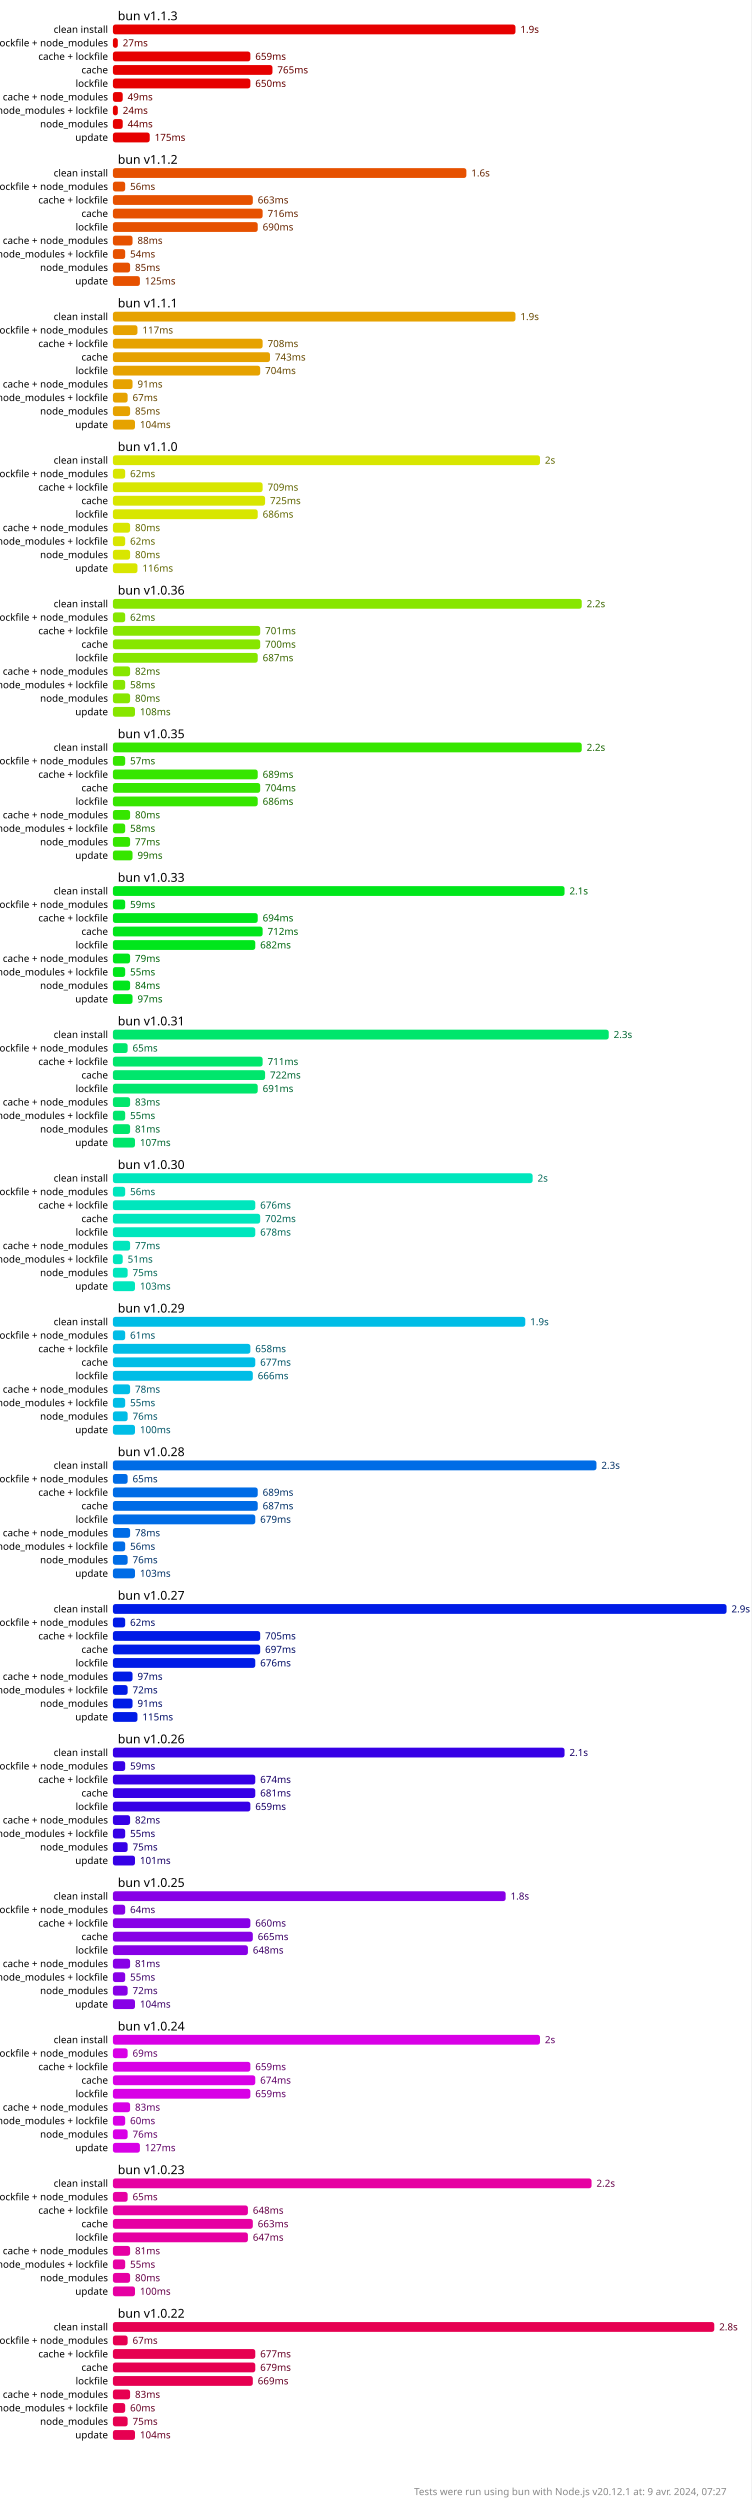
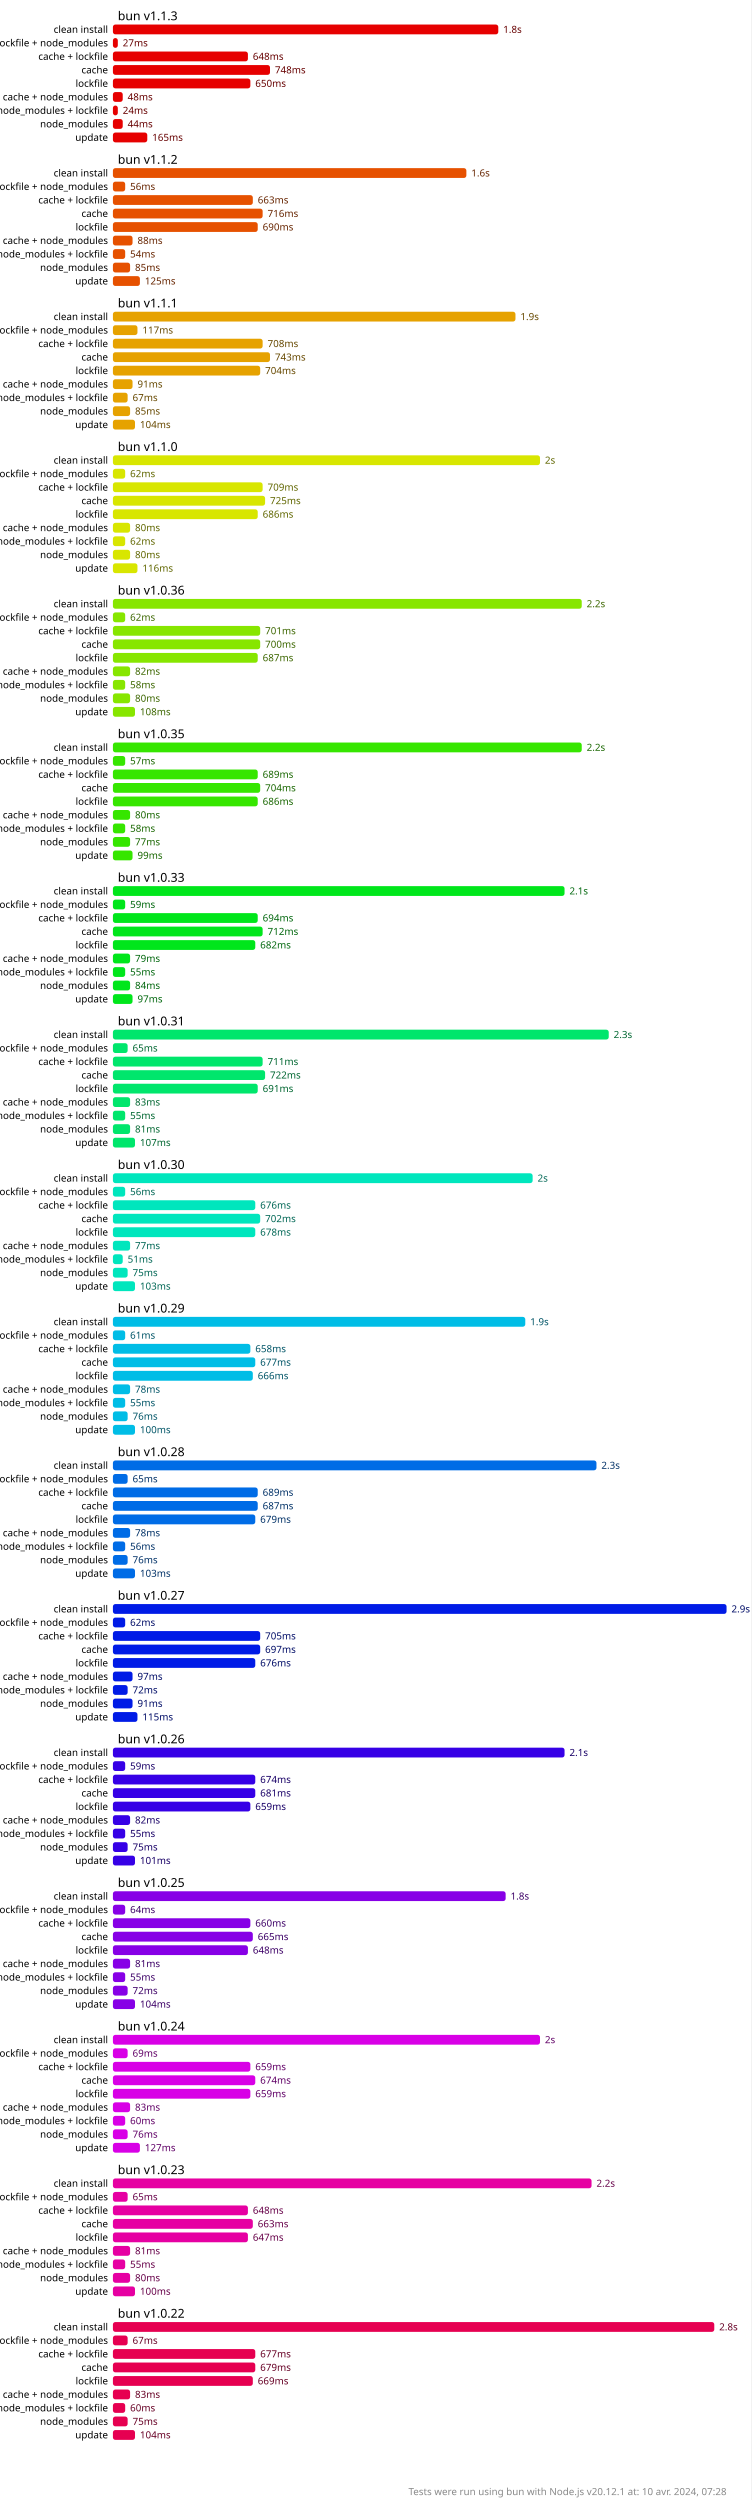
<svg xmlns="http://www.w3.org/2000/svg" version="1.1" viewBox="0 0 306 1018.5">
  <style>
    .font { font-family: sans-serif; }
    .s2 { font-size: 2px; }
    .s3 { font-size: 3px; }
    .s4 { font-size: 4px; }
    .s5 { font-size: 5px; }
    .line { stroke: #cacaca; }
    .width { stroke-width: 0.5; }
    .text { fill: #888; }
    .bold { font-weight: bold; }
  </style>
  <rect x="0" y="0" width="306" height="1018.5" fill="#fff" />
-   <rect x="46" y="10" width="164" height="4" fill="hsl(0, 100%, 45%)" rx="1" ry="1" />
-   <text x="212" y="12" fill="hsl(0, 100%, 20%)" dominant-baseline="middle" class="font s4">1.9s</text>
+   <rect x="46" y="10" width="157" height="4" fill="hsl(0, 100%, 45%)" rx="1" ry="1" />
+   <text x="205" y="12" fill="hsl(0, 100%, 20%)" dominant-baseline="middle" class="font s4">1.8s</text>
  <rect x="46" y="15.5" width="2" height="4" fill="hsl(0, 100%, 45%)" rx="1" ry="1" />
  <text x="50" y="17.5" fill="hsl(0, 100%, 20%)" dominant-baseline="middle" class="font s4">27ms</text>
-   <rect x="46" y="21" width="56" height="4" fill="hsl(0, 100%, 45%)" rx="1" ry="1" />
-   <text x="104" y="23" fill="hsl(0, 100%, 20%)" dominant-baseline="middle" class="font s4">659ms</text>
-   <rect x="46" y="26.5" width="65" height="4" fill="hsl(0, 100%, 45%)" rx="1" ry="1" />
-   <text x="113" y="28.5" fill="hsl(0, 100%, 20%)" dominant-baseline="middle" class="font s4">765ms</text>
+   <rect x="46" y="21" width="55" height="4" fill="hsl(0, 100%, 45%)" rx="1" ry="1" />
+   <text x="103" y="23" fill="hsl(0, 100%, 20%)" dominant-baseline="middle" class="font s4">648ms</text>
+   <rect x="46" y="26.5" width="64" height="4" fill="hsl(0, 100%, 45%)" rx="1" ry="1" />
+   <text x="112" y="28.5" fill="hsl(0, 100%, 20%)" dominant-baseline="middle" class="font s4">748ms</text>
  <rect x="46" y="32" width="56" height="4" fill="hsl(0, 100%, 45%)" rx="1" ry="1" />
  <text x="104" y="34" fill="hsl(0, 100%, 20%)" dominant-baseline="middle" class="font s4">650ms</text>
  <rect x="46" y="37.5" width="4" height="4" fill="hsl(0, 100%, 45%)" rx="1" ry="1" />
-   <text x="52" y="39.5" fill="hsl(0, 100%, 20%)" dominant-baseline="middle" class="font s4">49ms</text>
+   <text x="52" y="39.5" fill="hsl(0, 100%, 20%)" dominant-baseline="middle" class="font s4">48ms</text>
  <rect x="46" y="43" width="2" height="4" fill="hsl(0, 100%, 45%)" rx="1" ry="1" />
  <text x="50" y="45" fill="hsl(0, 100%, 20%)" dominant-baseline="middle" class="font s4">24ms</text>
  <rect x="46" y="48.5" width="4" height="4" fill="hsl(0, 100%, 45%)" rx="1" ry="1" />
  <text x="52" y="50.5" fill="hsl(0, 100%, 20%)" dominant-baseline="middle" class="font s4">44ms</text>
-   <rect x="46" y="54" width="15" height="4" fill="hsl(0, 100%, 45%)" rx="1" ry="1" />
-   <text x="63" y="56" fill="hsl(0, 100%, 20%)" dominant-baseline="middle" class="font s4">175ms</text>
+   <rect x="46" y="54" width="14" height="4" fill="hsl(0, 100%, 45%)" rx="1" ry="1" />
+   <text x="62" y="56" fill="hsl(0, 100%, 20%)" dominant-baseline="middle" class="font s4">165ms</text>
  <rect x="46" y="68.5" width="144" height="4" fill="hsl(21.176, 100%, 45%)" rx="1" ry="1" />
  <text x="192" y="70.5" fill="hsl(21.176, 100%, 20%)" dominant-baseline="middle" class="font s4">1.6s</text>
  <rect x="46" y="74" width="5" height="4" fill="hsl(21.176, 100%, 45%)" rx="1" ry="1" />
  <text x="53" y="76" fill="hsl(21.176, 100%, 20%)" dominant-baseline="middle" class="font s4">56ms</text>
  <rect x="46" y="79.5" width="57" height="4" fill="hsl(21.176, 100%, 45%)" rx="1" ry="1" />
  <text x="105" y="81.5" fill="hsl(21.176, 100%, 20%)" dominant-baseline="middle" class="font s4">663ms</text>
  <rect x="46" y="85" width="61" height="4" fill="hsl(21.176, 100%, 45%)" rx="1" ry="1" />
  <text x="109" y="87" fill="hsl(21.176, 100%, 20%)" dominant-baseline="middle" class="font s4">716ms</text>
  <rect x="46" y="90.5" width="59" height="4" fill="hsl(21.176, 100%, 45%)" rx="1" ry="1" />
  <text x="107" y="92.5" fill="hsl(21.176, 100%, 20%)" dominant-baseline="middle" class="font s4">690ms</text>
  <rect x="46" y="96" width="8" height="4" fill="hsl(21.176, 100%, 45%)" rx="1" ry="1" />
  <text x="56" y="98" fill="hsl(21.176, 100%, 20%)" dominant-baseline="middle" class="font s4">88ms</text>
  <rect x="46" y="101.5" width="5" height="4" fill="hsl(21.176, 100%, 45%)" rx="1" ry="1" />
  <text x="53" y="103.5" fill="hsl(21.176, 100%, 20%)" dominant-baseline="middle" class="font s4">54ms</text>
  <rect x="46" y="107" width="7" height="4" fill="hsl(21.176, 100%, 45%)" rx="1" ry="1" />
  <text x="55" y="109" fill="hsl(21.176, 100%, 20%)" dominant-baseline="middle" class="font s4">85ms</text>
  <rect x="46" y="112.5" width="11" height="4" fill="hsl(21.176, 100%, 45%)" rx="1" ry="1" />
  <text x="59" y="114.5" fill="hsl(21.176, 100%, 20%)" dominant-baseline="middle" class="font s4">125ms</text>
  <rect x="46" y="127" width="164" height="4" fill="hsl(42.353, 100%, 45%)" rx="1" ry="1" />
  <text x="212" y="129" fill="hsl(42.353, 100%, 20%)" dominant-baseline="middle" class="font s4">1.9s</text>
  <rect x="46" y="132.5" width="10" height="4" fill="hsl(42.353, 100%, 45%)" rx="1" ry="1" />
  <text x="58" y="134.5" fill="hsl(42.353, 100%, 20%)" dominant-baseline="middle" class="font s4">117ms</text>
  <rect x="46" y="138" width="61" height="4" fill="hsl(42.353, 100%, 45%)" rx="1" ry="1" />
  <text x="109" y="140" fill="hsl(42.353, 100%, 20%)" dominant-baseline="middle" class="font s4">708ms</text>
  <rect x="46" y="143.5" width="64" height="4" fill="hsl(42.353, 100%, 45%)" rx="1" ry="1" />
  <text x="112" y="145.5" fill="hsl(42.353, 100%, 20%)" dominant-baseline="middle" class="font s4">743ms</text>
  <rect x="46" y="149" width="60" height="4" fill="hsl(42.353, 100%, 45%)" rx="1" ry="1" />
  <text x="108" y="151" fill="hsl(42.353, 100%, 20%)" dominant-baseline="middle" class="font s4">704ms</text>
  <rect x="46" y="154.5" width="8" height="4" fill="hsl(42.353, 100%, 45%)" rx="1" ry="1" />
  <text x="56" y="156.5" fill="hsl(42.353, 100%, 20%)" dominant-baseline="middle" class="font s4">91ms</text>
  <rect x="46" y="160" width="6" height="4" fill="hsl(42.353, 100%, 45%)" rx="1" ry="1" />
  <text x="54" y="162" fill="hsl(42.353, 100%, 20%)" dominant-baseline="middle" class="font s4">67ms</text>
  <rect x="46" y="165.5" width="7" height="4" fill="hsl(42.353, 100%, 45%)" rx="1" ry="1" />
  <text x="55" y="167.5" fill="hsl(42.353, 100%, 20%)" dominant-baseline="middle" class="font s4">85ms</text>
  <rect x="46" y="171" width="9" height="4" fill="hsl(42.353, 100%, 45%)" rx="1" ry="1" />
  <text x="57" y="173" fill="hsl(42.353, 100%, 20%)" dominant-baseline="middle" class="font s4">104ms</text>
  <rect x="46" y="185.5" width="174" height="4" fill="hsl(63.529, 100%, 45%)" rx="1" ry="1" />
  <text x="222" y="187.5" fill="hsl(63.529, 100%, 20%)" dominant-baseline="middle" class="font s4">2s</text>
  <rect x="46" y="191" width="5" height="4" fill="hsl(63.529, 100%, 45%)" rx="1" ry="1" />
  <text x="53" y="193" fill="hsl(63.529, 100%, 20%)" dominant-baseline="middle" class="font s4">62ms</text>
  <rect x="46" y="196.5" width="61" height="4" fill="hsl(63.529, 100%, 45%)" rx="1" ry="1" />
  <text x="109" y="198.5" fill="hsl(63.529, 100%, 20%)" dominant-baseline="middle" class="font s4">709ms</text>
  <rect x="46" y="202" width="62" height="4" fill="hsl(63.529, 100%, 45%)" rx="1" ry="1" />
  <text x="110" y="204" fill="hsl(63.529, 100%, 20%)" dominant-baseline="middle" class="font s4">725ms</text>
  <rect x="46" y="207.5" width="59" height="4" fill="hsl(63.529, 100%, 45%)" rx="1" ry="1" />
  <text x="107" y="209.5" fill="hsl(63.529, 100%, 20%)" dominant-baseline="middle" class="font s4">686ms</text>
  <rect x="46" y="213" width="7" height="4" fill="hsl(63.529, 100%, 45%)" rx="1" ry="1" />
  <text x="55" y="215" fill="hsl(63.529, 100%, 20%)" dominant-baseline="middle" class="font s4">80ms</text>
  <rect x="46" y="218.5" width="5" height="4" fill="hsl(63.529, 100%, 45%)" rx="1" ry="1" />
  <text x="53" y="220.5" fill="hsl(63.529, 100%, 20%)" dominant-baseline="middle" class="font s4">62ms</text>
  <rect x="46" y="224" width="7" height="4" fill="hsl(63.529, 100%, 45%)" rx="1" ry="1" />
  <text x="55" y="226" fill="hsl(63.529, 100%, 20%)" dominant-baseline="middle" class="font s4">80ms</text>
  <rect x="46" y="229.5" width="10" height="4" fill="hsl(63.529, 100%, 45%)" rx="1" ry="1" />
  <text x="58" y="231.5" fill="hsl(63.529, 100%, 20%)" dominant-baseline="middle" class="font s4">116ms</text>
  <rect x="46" y="244" width="191" height="4" fill="hsl(84.706, 100%, 45%)" rx="1" ry="1" />
  <text x="239" y="246" fill="hsl(84.706, 100%, 20%)" dominant-baseline="middle" class="font s4">2.2s</text>
  <rect x="46" y="249.5" width="5" height="4" fill="hsl(84.706, 100%, 45%)" rx="1" ry="1" />
  <text x="53" y="251.5" fill="hsl(84.706, 100%, 20%)" dominant-baseline="middle" class="font s4">62ms</text>
  <rect x="46" y="255" width="60" height="4" fill="hsl(84.706, 100%, 45%)" rx="1" ry="1" />
  <text x="108" y="257" fill="hsl(84.706, 100%, 20%)" dominant-baseline="middle" class="font s4">701ms</text>
  <rect x="46" y="260.5" width="60" height="4" fill="hsl(84.706, 100%, 45%)" rx="1" ry="1" />
  <text x="108" y="262.5" fill="hsl(84.706, 100%, 20%)" dominant-baseline="middle" class="font s4">700ms</text>
  <rect x="46" y="266" width="59" height="4" fill="hsl(84.706, 100%, 45%)" rx="1" ry="1" />
  <text x="107" y="268" fill="hsl(84.706, 100%, 20%)" dominant-baseline="middle" class="font s4">687ms</text>
  <rect x="46" y="271.5" width="7" height="4" fill="hsl(84.706, 100%, 45%)" rx="1" ry="1" />
  <text x="55" y="273.5" fill="hsl(84.706, 100%, 20%)" dominant-baseline="middle" class="font s4">82ms</text>
  <rect x="46" y="277" width="5" height="4" fill="hsl(84.706, 100%, 45%)" rx="1" ry="1" />
  <text x="53" y="279" fill="hsl(84.706, 100%, 20%)" dominant-baseline="middle" class="font s4">58ms</text>
  <rect x="46" y="282.5" width="7" height="4" fill="hsl(84.706, 100%, 45%)" rx="1" ry="1" />
  <text x="55" y="284.5" fill="hsl(84.706, 100%, 20%)" dominant-baseline="middle" class="font s4">80ms</text>
  <rect x="46" y="288" width="9" height="4" fill="hsl(84.706, 100%, 45%)" rx="1" ry="1" />
  <text x="57" y="290" fill="hsl(84.706, 100%, 20%)" dominant-baseline="middle" class="font s4">108ms</text>
  <rect x="46" y="302.5" width="191" height="4" fill="hsl(105.882, 100%, 45%)" rx="1" ry="1" />
  <text x="239" y="304.5" fill="hsl(105.882, 100%, 20%)" dominant-baseline="middle" class="font s4">2.2s</text>
  <rect x="46" y="308" width="5" height="4" fill="hsl(105.882, 100%, 45%)" rx="1" ry="1" />
  <text x="53" y="310" fill="hsl(105.882, 100%, 20%)" dominant-baseline="middle" class="font s4">57ms</text>
  <rect x="46" y="313.5" width="59" height="4" fill="hsl(105.882, 100%, 45%)" rx="1" ry="1" />
  <text x="107" y="315.5" fill="hsl(105.882, 100%, 20%)" dominant-baseline="middle" class="font s4">689ms</text>
  <rect x="46" y="319" width="60" height="4" fill="hsl(105.882, 100%, 45%)" rx="1" ry="1" />
  <text x="108" y="321" fill="hsl(105.882, 100%, 20%)" dominant-baseline="middle" class="font s4">704ms</text>
  <rect x="46" y="324.5" width="59" height="4" fill="hsl(105.882, 100%, 45%)" rx="1" ry="1" />
  <text x="107" y="326.5" fill="hsl(105.882, 100%, 20%)" dominant-baseline="middle" class="font s4">686ms</text>
  <rect x="46" y="330" width="7" height="4" fill="hsl(105.882, 100%, 45%)" rx="1" ry="1" />
  <text x="55" y="332" fill="hsl(105.882, 100%, 20%)" dominant-baseline="middle" class="font s4">80ms</text>
  <rect x="46" y="335.5" width="5" height="4" fill="hsl(105.882, 100%, 45%)" rx="1" ry="1" />
  <text x="53" y="337.5" fill="hsl(105.882, 100%, 20%)" dominant-baseline="middle" class="font s4">58ms</text>
  <rect x="46" y="341" width="7" height="4" fill="hsl(105.882, 100%, 45%)" rx="1" ry="1" />
  <text x="55" y="343" fill="hsl(105.882, 100%, 20%)" dominant-baseline="middle" class="font s4">77ms</text>
  <rect x="46" y="346.5" width="8" height="4" fill="hsl(105.882, 100%, 45%)" rx="1" ry="1" />
  <text x="56" y="348.5" fill="hsl(105.882, 100%, 20%)" dominant-baseline="middle" class="font s4">99ms</text>
  <rect x="46" y="361" width="184" height="4" fill="hsl(127.059, 100%, 45%)" rx="1" ry="1" />
  <text x="232" y="363" fill="hsl(127.059, 100%, 20%)" dominant-baseline="middle" class="font s4">2.1s</text>
  <rect x="46" y="366.5" width="5" height="4" fill="hsl(127.059, 100%, 45%)" rx="1" ry="1" />
  <text x="53" y="368.5" fill="hsl(127.059, 100%, 20%)" dominant-baseline="middle" class="font s4">59ms</text>
  <rect x="46" y="372" width="59" height="4" fill="hsl(127.059, 100%, 45%)" rx="1" ry="1" />
  <text x="107" y="374" fill="hsl(127.059, 100%, 20%)" dominant-baseline="middle" class="font s4">694ms</text>
  <rect x="46" y="377.5" width="61" height="4" fill="hsl(127.059, 100%, 45%)" rx="1" ry="1" />
  <text x="109" y="379.5" fill="hsl(127.059, 100%, 20%)" dominant-baseline="middle" class="font s4">712ms</text>
  <rect x="46" y="383" width="58" height="4" fill="hsl(127.059, 100%, 45%)" rx="1" ry="1" />
  <text x="106" y="385" fill="hsl(127.059, 100%, 20%)" dominant-baseline="middle" class="font s4">682ms</text>
  <rect x="46" y="388.5" width="7" height="4" fill="hsl(127.059, 100%, 45%)" rx="1" ry="1" />
  <text x="55" y="390.5" fill="hsl(127.059, 100%, 20%)" dominant-baseline="middle" class="font s4">79ms</text>
  <rect x="46" y="394" width="5" height="4" fill="hsl(127.059, 100%, 45%)" rx="1" ry="1" />
  <text x="53" y="396" fill="hsl(127.059, 100%, 20%)" dominant-baseline="middle" class="font s4">55ms</text>
  <rect x="46" y="399.5" width="7" height="4" fill="hsl(127.059, 100%, 45%)" rx="1" ry="1" />
  <text x="55" y="401.5" fill="hsl(127.059, 100%, 20%)" dominant-baseline="middle" class="font s4">84ms</text>
  <rect x="46" y="405" width="8" height="4" fill="hsl(127.059, 100%, 45%)" rx="1" ry="1" />
  <text x="56" y="407" fill="hsl(127.059, 100%, 20%)" dominant-baseline="middle" class="font s4">97ms</text>
  <rect x="46" y="419.5" width="202" height="4" fill="hsl(148.235, 100%, 45%)" rx="1" ry="1" />
  <text x="250" y="421.5" fill="hsl(148.235, 100%, 20%)" dominant-baseline="middle" class="font s4">2.3s</text>
  <rect x="46" y="425" width="6" height="4" fill="hsl(148.235, 100%, 45%)" rx="1" ry="1" />
  <text x="54" y="427" fill="hsl(148.235, 100%, 20%)" dominant-baseline="middle" class="font s4">65ms</text>
  <rect x="46" y="430.5" width="61" height="4" fill="hsl(148.235, 100%, 45%)" rx="1" ry="1" />
  <text x="109" y="432.5" fill="hsl(148.235, 100%, 20%)" dominant-baseline="middle" class="font s4">711ms</text>
  <rect x="46" y="436" width="62" height="4" fill="hsl(148.235, 100%, 45%)" rx="1" ry="1" />
  <text x="110" y="438" fill="hsl(148.235, 100%, 20%)" dominant-baseline="middle" class="font s4">722ms</text>
  <rect x="46" y="441.5" width="59" height="4" fill="hsl(148.235, 100%, 45%)" rx="1" ry="1" />
  <text x="107" y="443.5" fill="hsl(148.235, 100%, 20%)" dominant-baseline="middle" class="font s4">691ms</text>
  <rect x="46" y="447" width="7" height="4" fill="hsl(148.235, 100%, 45%)" rx="1" ry="1" />
  <text x="55" y="449" fill="hsl(148.235, 100%, 20%)" dominant-baseline="middle" class="font s4">83ms</text>
  <rect x="46" y="452.5" width="5" height="4" fill="hsl(148.235, 100%, 45%)" rx="1" ry="1" />
  <text x="53" y="454.5" fill="hsl(148.235, 100%, 20%)" dominant-baseline="middle" class="font s4">55ms</text>
  <rect x="46" y="458" width="7" height="4" fill="hsl(148.235, 100%, 45%)" rx="1" ry="1" />
  <text x="55" y="460" fill="hsl(148.235, 100%, 20%)" dominant-baseline="middle" class="font s4">81ms</text>
  <rect x="46" y="463.5" width="9" height="4" fill="hsl(148.235, 100%, 45%)" rx="1" ry="1" />
  <text x="57" y="465.5" fill="hsl(148.235, 100%, 20%)" dominant-baseline="middle" class="font s4">107ms</text>
  <rect x="46" y="478" width="171" height="4" fill="hsl(169.412, 100%, 45%)" rx="1" ry="1" />
  <text x="219" y="480" fill="hsl(169.412, 100%, 20%)" dominant-baseline="middle" class="font s4">2s</text>
  <rect x="46" y="483.5" width="5" height="4" fill="hsl(169.412, 100%, 45%)" rx="1" ry="1" />
  <text x="53" y="485.5" fill="hsl(169.412, 100%, 20%)" dominant-baseline="middle" class="font s4">56ms</text>
  <rect x="46" y="489" width="58" height="4" fill="hsl(169.412, 100%, 45%)" rx="1" ry="1" />
  <text x="106" y="491" fill="hsl(169.412, 100%, 20%)" dominant-baseline="middle" class="font s4">676ms</text>
  <rect x="46" y="494.5" width="60" height="4" fill="hsl(169.412, 100%, 45%)" rx="1" ry="1" />
  <text x="108" y="496.5" fill="hsl(169.412, 100%, 20%)" dominant-baseline="middle" class="font s4">702ms</text>
  <rect x="46" y="500" width="58" height="4" fill="hsl(169.412, 100%, 45%)" rx="1" ry="1" />
  <text x="106" y="502" fill="hsl(169.412, 100%, 20%)" dominant-baseline="middle" class="font s4">678ms</text>
  <rect x="46" y="505.5" width="7" height="4" fill="hsl(169.412, 100%, 45%)" rx="1" ry="1" />
  <text x="55" y="507.5" fill="hsl(169.412, 100%, 20%)" dominant-baseline="middle" class="font s4">77ms</text>
  <rect x="46" y="511" width="4" height="4" fill="hsl(169.412, 100%, 45%)" rx="1" ry="1" />
  <text x="52" y="513" fill="hsl(169.412, 100%, 20%)" dominant-baseline="middle" class="font s4">51ms</text>
  <rect x="46" y="516.5" width="6" height="4" fill="hsl(169.412, 100%, 45%)" rx="1" ry="1" />
  <text x="54" y="518.5" fill="hsl(169.412, 100%, 20%)" dominant-baseline="middle" class="font s4">75ms</text>
  <rect x="46" y="522" width="9" height="4" fill="hsl(169.412, 100%, 45%)" rx="1" ry="1" />
  <text x="57" y="524" fill="hsl(169.412, 100%, 20%)" dominant-baseline="middle" class="font s4">103ms</text>
  <rect x="46" y="536.5" width="168" height="4" fill="hsl(190.588, 100%, 45%)" rx="1" ry="1" />
  <text x="216" y="538.5" fill="hsl(190.588, 100%, 20%)" dominant-baseline="middle" class="font s4">1.9s</text>
  <rect x="46" y="542" width="5" height="4" fill="hsl(190.588, 100%, 45%)" rx="1" ry="1" />
  <text x="53" y="544" fill="hsl(190.588, 100%, 20%)" dominant-baseline="middle" class="font s4">61ms</text>
  <rect x="46" y="547.5" width="56" height="4" fill="hsl(190.588, 100%, 45%)" rx="1" ry="1" />
  <text x="104" y="549.5" fill="hsl(190.588, 100%, 20%)" dominant-baseline="middle" class="font s4">658ms</text>
  <rect x="46" y="553" width="58" height="4" fill="hsl(190.588, 100%, 45%)" rx="1" ry="1" />
  <text x="106" y="555" fill="hsl(190.588, 100%, 20%)" dominant-baseline="middle" class="font s4">677ms</text>
  <rect x="46" y="558.5" width="57" height="4" fill="hsl(190.588, 100%, 45%)" rx="1" ry="1" />
  <text x="105" y="560.5" fill="hsl(190.588, 100%, 20%)" dominant-baseline="middle" class="font s4">666ms</text>
  <rect x="46" y="564" width="7" height="4" fill="hsl(190.588, 100%, 45%)" rx="1" ry="1" />
  <text x="55" y="566" fill="hsl(190.588, 100%, 20%)" dominant-baseline="middle" class="font s4">78ms</text>
  <rect x="46" y="569.5" width="5" height="4" fill="hsl(190.588, 100%, 45%)" rx="1" ry="1" />
  <text x="53" y="571.5" fill="hsl(190.588, 100%, 20%)" dominant-baseline="middle" class="font s4">55ms</text>
  <rect x="46" y="575" width="6" height="4" fill="hsl(190.588, 100%, 45%)" rx="1" ry="1" />
  <text x="54" y="577" fill="hsl(190.588, 100%, 20%)" dominant-baseline="middle" class="font s4">76ms</text>
  <rect x="46" y="580.5" width="9" height="4" fill="hsl(190.588, 100%, 45%)" rx="1" ry="1" />
  <text x="57" y="582.5" fill="hsl(190.588, 100%, 20%)" dominant-baseline="middle" class="font s4">100ms</text>
  <rect x="46" y="595" width="197" height="4" fill="hsl(211.765, 100%, 45%)" rx="1" ry="1" />
  <text x="245" y="597" fill="hsl(211.765, 100%, 20%)" dominant-baseline="middle" class="font s4">2.3s</text>
  <rect x="46" y="600.5" width="6" height="4" fill="hsl(211.765, 100%, 45%)" rx="1" ry="1" />
  <text x="54" y="602.5" fill="hsl(211.765, 100%, 20%)" dominant-baseline="middle" class="font s4">65ms</text>
  <rect x="46" y="606" width="59" height="4" fill="hsl(211.765, 100%, 45%)" rx="1" ry="1" />
  <text x="107" y="608" fill="hsl(211.765, 100%, 20%)" dominant-baseline="middle" class="font s4">689ms</text>
  <rect x="46" y="611.5" width="59" height="4" fill="hsl(211.765, 100%, 45%)" rx="1" ry="1" />
  <text x="107" y="613.5" fill="hsl(211.765, 100%, 20%)" dominant-baseline="middle" class="font s4">687ms</text>
  <rect x="46" y="617" width="58" height="4" fill="hsl(211.765, 100%, 45%)" rx="1" ry="1" />
  <text x="106" y="619" fill="hsl(211.765, 100%, 20%)" dominant-baseline="middle" class="font s4">679ms</text>
  <rect x="46" y="622.5" width="7" height="4" fill="hsl(211.765, 100%, 45%)" rx="1" ry="1" />
  <text x="55" y="624.5" fill="hsl(211.765, 100%, 20%)" dominant-baseline="middle" class="font s4">78ms</text>
  <rect x="46" y="628" width="5" height="4" fill="hsl(211.765, 100%, 45%)" rx="1" ry="1" />
  <text x="53" y="630" fill="hsl(211.765, 100%, 20%)" dominant-baseline="middle" class="font s4">56ms</text>
  <rect x="46" y="633.5" width="6" height="4" fill="hsl(211.765, 100%, 45%)" rx="1" ry="1" />
  <text x="54" y="635.5" fill="hsl(211.765, 100%, 20%)" dominant-baseline="middle" class="font s4">76ms</text>
  <rect x="46" y="639" width="9" height="4" fill="hsl(211.765, 100%, 45%)" rx="1" ry="1" />
  <text x="57" y="641" fill="hsl(211.765, 100%, 20%)" dominant-baseline="middle" class="font s4">103ms</text>
  <rect x="46" y="653.5" width="250" height="4" fill="hsl(232.941, 100%, 45%)" rx="1" ry="1" />
  <text x="298" y="655.5" fill="hsl(232.941, 100%, 20%)" dominant-baseline="middle" class="font s4">2.9s</text>
  <rect x="46" y="659" width="5" height="4" fill="hsl(232.941, 100%, 45%)" rx="1" ry="1" />
  <text x="53" y="661" fill="hsl(232.941, 100%, 20%)" dominant-baseline="middle" class="font s4">62ms</text>
  <rect x="46" y="664.5" width="60" height="4" fill="hsl(232.941, 100%, 45%)" rx="1" ry="1" />
  <text x="108" y="666.5" fill="hsl(232.941, 100%, 20%)" dominant-baseline="middle" class="font s4">705ms</text>
  <rect x="46" y="670" width="60" height="4" fill="hsl(232.941, 100%, 45%)" rx="1" ry="1" />
  <text x="108" y="672" fill="hsl(232.941, 100%, 20%)" dominant-baseline="middle" class="font s4">697ms</text>
  <rect x="46" y="675.5" width="58" height="4" fill="hsl(232.941, 100%, 45%)" rx="1" ry="1" />
  <text x="106" y="677.5" fill="hsl(232.941, 100%, 20%)" dominant-baseline="middle" class="font s4">676ms</text>
  <rect x="46" y="681" width="8" height="4" fill="hsl(232.941, 100%, 45%)" rx="1" ry="1" />
  <text x="56" y="683" fill="hsl(232.941, 100%, 20%)" dominant-baseline="middle" class="font s4">97ms</text>
  <rect x="46" y="686.5" width="6" height="4" fill="hsl(232.941, 100%, 45%)" rx="1" ry="1" />
  <text x="54" y="688.5" fill="hsl(232.941, 100%, 20%)" dominant-baseline="middle" class="font s4">72ms</text>
  <rect x="46" y="692" width="8" height="4" fill="hsl(232.941, 100%, 45%)" rx="1" ry="1" />
  <text x="56" y="694" fill="hsl(232.941, 100%, 20%)" dominant-baseline="middle" class="font s4">91ms</text>
  <rect x="46" y="697.5" width="10" height="4" fill="hsl(232.941, 100%, 45%)" rx="1" ry="1" />
  <text x="58" y="699.5" fill="hsl(232.941, 100%, 20%)" dominant-baseline="middle" class="font s4">115ms</text>
  <rect x="46" y="712" width="184" height="4" fill="hsl(254.118, 100%, 45%)" rx="1" ry="1" />
  <text x="232" y="714" fill="hsl(254.118, 100%, 20%)" dominant-baseline="middle" class="font s4">2.1s</text>
  <rect x="46" y="717.5" width="5" height="4" fill="hsl(254.118, 100%, 45%)" rx="1" ry="1" />
  <text x="53" y="719.5" fill="hsl(254.118, 100%, 20%)" dominant-baseline="middle" class="font s4">59ms</text>
  <rect x="46" y="723" width="58" height="4" fill="hsl(254.118, 100%, 45%)" rx="1" ry="1" />
  <text x="106" y="725" fill="hsl(254.118, 100%, 20%)" dominant-baseline="middle" class="font s4">674ms</text>
  <rect x="46" y="728.5" width="58" height="4" fill="hsl(254.118, 100%, 45%)" rx="1" ry="1" />
  <text x="106" y="730.5" fill="hsl(254.118, 100%, 20%)" dominant-baseline="middle" class="font s4">681ms</text>
  <rect x="46" y="734" width="56" height="4" fill="hsl(254.118, 100%, 45%)" rx="1" ry="1" />
  <text x="104" y="736" fill="hsl(254.118, 100%, 20%)" dominant-baseline="middle" class="font s4">659ms</text>
  <rect x="46" y="739.5" width="7" height="4" fill="hsl(254.118, 100%, 45%)" rx="1" ry="1" />
  <text x="55" y="741.5" fill="hsl(254.118, 100%, 20%)" dominant-baseline="middle" class="font s4">82ms</text>
  <rect x="46" y="745" width="5" height="4" fill="hsl(254.118, 100%, 45%)" rx="1" ry="1" />
  <text x="53" y="747" fill="hsl(254.118, 100%, 20%)" dominant-baseline="middle" class="font s4">55ms</text>
  <rect x="46" y="750.5" width="6" height="4" fill="hsl(254.118, 100%, 45%)" rx="1" ry="1" />
  <text x="54" y="752.5" fill="hsl(254.118, 100%, 20%)" dominant-baseline="middle" class="font s4">75ms</text>
  <rect x="46" y="756" width="9" height="4" fill="hsl(254.118, 100%, 45%)" rx="1" ry="1" />
  <text x="57" y="758" fill="hsl(254.118, 100%, 20%)" dominant-baseline="middle" class="font s4">101ms</text>
  <rect x="46" y="770.5" width="160" height="4" fill="hsl(275.294, 100%, 45%)" rx="1" ry="1" />
  <text x="208" y="772.5" fill="hsl(275.294, 100%, 20%)" dominant-baseline="middle" class="font s4">1.8s</text>
  <rect x="46" y="776" width="5" height="4" fill="hsl(275.294, 100%, 45%)" rx="1" ry="1" />
  <text x="53" y="778" fill="hsl(275.294, 100%, 20%)" dominant-baseline="middle" class="font s4">64ms</text>
  <rect x="46" y="781.5" width="56" height="4" fill="hsl(275.294, 100%, 45%)" rx="1" ry="1" />
  <text x="104" y="783.5" fill="hsl(275.294, 100%, 20%)" dominant-baseline="middle" class="font s4">660ms</text>
  <rect x="46" y="787" width="57" height="4" fill="hsl(275.294, 100%, 45%)" rx="1" ry="1" />
  <text x="105" y="789" fill="hsl(275.294, 100%, 20%)" dominant-baseline="middle" class="font s4">665ms</text>
  <rect x="46" y="792.5" width="55" height="4" fill="hsl(275.294, 100%, 45%)" rx="1" ry="1" />
  <text x="103" y="794.5" fill="hsl(275.294, 100%, 20%)" dominant-baseline="middle" class="font s4">648ms</text>
  <rect x="46" y="798" width="7" height="4" fill="hsl(275.294, 100%, 45%)" rx="1" ry="1" />
  <text x="55" y="800" fill="hsl(275.294, 100%, 20%)" dominant-baseline="middle" class="font s4">81ms</text>
  <rect x="46" y="803.5" width="5" height="4" fill="hsl(275.294, 100%, 45%)" rx="1" ry="1" />
  <text x="53" y="805.5" fill="hsl(275.294, 100%, 20%)" dominant-baseline="middle" class="font s4">55ms</text>
  <rect x="46" y="809" width="6" height="4" fill="hsl(275.294, 100%, 45%)" rx="1" ry="1" />
  <text x="54" y="811" fill="hsl(275.294, 100%, 20%)" dominant-baseline="middle" class="font s4">72ms</text>
  <rect x="46" y="814.5" width="9" height="4" fill="hsl(275.294, 100%, 45%)" rx="1" ry="1" />
  <text x="57" y="816.5" fill="hsl(275.294, 100%, 20%)" dominant-baseline="middle" class="font s4">104ms</text>
  <rect x="46" y="829" width="174" height="4" fill="hsl(296.471, 100%, 45%)" rx="1" ry="1" />
  <text x="222" y="831" fill="hsl(296.471, 100%, 20%)" dominant-baseline="middle" class="font s4">2s</text>
  <rect x="46" y="834.5" width="6" height="4" fill="hsl(296.471, 100%, 45%)" rx="1" ry="1" />
  <text x="54" y="836.5" fill="hsl(296.471, 100%, 20%)" dominant-baseline="middle" class="font s4">69ms</text>
  <rect x="46" y="840" width="56" height="4" fill="hsl(296.471, 100%, 45%)" rx="1" ry="1" />
  <text x="104" y="842" fill="hsl(296.471, 100%, 20%)" dominant-baseline="middle" class="font s4">659ms</text>
  <rect x="46" y="845.5" width="58" height="4" fill="hsl(296.471, 100%, 45%)" rx="1" ry="1" />
  <text x="106" y="847.5" fill="hsl(296.471, 100%, 20%)" dominant-baseline="middle" class="font s4">674ms</text>
  <rect x="46" y="851" width="56" height="4" fill="hsl(296.471, 100%, 45%)" rx="1" ry="1" />
  <text x="104" y="853" fill="hsl(296.471, 100%, 20%)" dominant-baseline="middle" class="font s4">659ms</text>
  <rect x="46" y="856.5" width="7" height="4" fill="hsl(296.471, 100%, 45%)" rx="1" ry="1" />
  <text x="55" y="858.5" fill="hsl(296.471, 100%, 20%)" dominant-baseline="middle" class="font s4">83ms</text>
  <rect x="46" y="862" width="5" height="4" fill="hsl(296.471, 100%, 45%)" rx="1" ry="1" />
  <text x="53" y="864" fill="hsl(296.471, 100%, 20%)" dominant-baseline="middle" class="font s4">60ms</text>
  <rect x="46" y="867.5" width="6" height="4" fill="hsl(296.471, 100%, 45%)" rx="1" ry="1" />
  <text x="54" y="869.5" fill="hsl(296.471, 100%, 20%)" dominant-baseline="middle" class="font s4">76ms</text>
  <rect x="46" y="873" width="11" height="4" fill="hsl(296.471, 100%, 45%)" rx="1" ry="1" />
  <text x="59" y="875" fill="hsl(296.471, 100%, 20%)" dominant-baseline="middle" class="font s4">127ms</text>
  <rect x="46" y="887.5" width="195" height="4" fill="hsl(317.647, 100%, 45%)" rx="1" ry="1" />
  <text x="243" y="889.5" fill="hsl(317.647, 100%, 20%)" dominant-baseline="middle" class="font s4">2.2s</text>
  <rect x="46" y="893" width="6" height="4" fill="hsl(317.647, 100%, 45%)" rx="1" ry="1" />
  <text x="54" y="895" fill="hsl(317.647, 100%, 20%)" dominant-baseline="middle" class="font s4">65ms</text>
  <rect x="46" y="898.5" width="55" height="4" fill="hsl(317.647, 100%, 45%)" rx="1" ry="1" />
  <text x="103" y="900.5" fill="hsl(317.647, 100%, 20%)" dominant-baseline="middle" class="font s4">648ms</text>
  <rect x="46" y="904" width="57" height="4" fill="hsl(317.647, 100%, 45%)" rx="1" ry="1" />
  <text x="105" y="906" fill="hsl(317.647, 100%, 20%)" dominant-baseline="middle" class="font s4">663ms</text>
  <rect x="46" y="909.5" width="55" height="4" fill="hsl(317.647, 100%, 45%)" rx="1" ry="1" />
  <text x="103" y="911.5" fill="hsl(317.647, 100%, 20%)" dominant-baseline="middle" class="font s4">647ms</text>
  <rect x="46" y="915" width="7" height="4" fill="hsl(317.647, 100%, 45%)" rx="1" ry="1" />
  <text x="55" y="917" fill="hsl(317.647, 100%, 20%)" dominant-baseline="middle" class="font s4">81ms</text>
  <rect x="46" y="920.5" width="5" height="4" fill="hsl(317.647, 100%, 45%)" rx="1" ry="1" />
  <text x="53" y="922.5" fill="hsl(317.647, 100%, 20%)" dominant-baseline="middle" class="font s4">55ms</text>
  <rect x="46" y="926" width="7" height="4" fill="hsl(317.647, 100%, 45%)" rx="1" ry="1" />
  <text x="55" y="928" fill="hsl(317.647, 100%, 20%)" dominant-baseline="middle" class="font s4">80ms</text>
  <rect x="46" y="931.5" width="9" height="4" fill="hsl(317.647, 100%, 45%)" rx="1" ry="1" />
  <text x="57" y="933.5" fill="hsl(317.647, 100%, 20%)" dominant-baseline="middle" class="font s4">100ms</text>
  <rect x="46" y="946" width="245" height="4" fill="hsl(338.824, 100%, 45%)" rx="1" ry="1" />
  <text x="293" y="948" fill="hsl(338.824, 100%, 20%)" dominant-baseline="middle" class="font s4">2.8s</text>
  <rect x="46" y="951.5" width="6" height="4" fill="hsl(338.824, 100%, 45%)" rx="1" ry="1" />
  <text x="54" y="953.5" fill="hsl(338.824, 100%, 20%)" dominant-baseline="middle" class="font s4">67ms</text>
  <rect x="46" y="957" width="58" height="4" fill="hsl(338.824, 100%, 45%)" rx="1" ry="1" />
  <text x="106" y="959" fill="hsl(338.824, 100%, 20%)" dominant-baseline="middle" class="font s4">677ms</text>
  <rect x="46" y="962.5" width="58" height="4" fill="hsl(338.824, 100%, 45%)" rx="1" ry="1" />
  <text x="106" y="964.5" fill="hsl(338.824, 100%, 20%)" dominant-baseline="middle" class="font s4">679ms</text>
  <rect x="46" y="968" width="57" height="4" fill="hsl(338.824, 100%, 45%)" rx="1" ry="1" />
  <text x="105" y="970" fill="hsl(338.824, 100%, 20%)" dominant-baseline="middle" class="font s4">669ms</text>
  <rect x="46" y="973.5" width="7" height="4" fill="hsl(338.824, 100%, 45%)" rx="1" ry="1" />
  <text x="55" y="975.5" fill="hsl(338.824, 100%, 20%)" dominant-baseline="middle" class="font s4">83ms</text>
  <rect x="46" y="979" width="5" height="4" fill="hsl(338.824, 100%, 45%)" rx="1" ry="1" />
  <text x="53" y="981" fill="hsl(338.824, 100%, 20%)" dominant-baseline="middle" class="font s4">60ms</text>
  <rect x="46" y="984.5" width="6" height="4" fill="hsl(338.824, 100%, 45%)" rx="1" ry="1" />
  <text x="54" y="986.5" fill="hsl(338.824, 100%, 20%)" dominant-baseline="middle" class="font s4">75ms</text>
  <rect x="46" y="990" width="9" height="4" fill="hsl(338.824, 100%, 45%)" rx="1" ry="1" />
  <text x="57" y="992" fill="hsl(338.824, 100%, 20%)" dominant-baseline="middle" class="font s4">104ms</text>
  <text x="48" y="6.5" class="font s5" dominant-baseline="middle" text-anchor="start">bun v1.1.3</text>
  <text x="44" y="12" class="font s4" dominant-baseline="middle" text-anchor="end">clean install</text>
  <text x="44" y="17.5" class="font s4" dominant-baseline="middle" text-anchor="end">cache + lockfile + node_modules</text>
  <text x="44" y="23" class="font s4" dominant-baseline="middle" text-anchor="end">cache + lockfile</text>
  <text x="44" y="28.5" class="font s4" dominant-baseline="middle" text-anchor="end">cache</text>
  <text x="44" y="34" class="font s4" dominant-baseline="middle" text-anchor="end">lockfile</text>
  <text x="44" y="39.5" class="font s4" dominant-baseline="middle" text-anchor="end">cache + node_modules</text>
  <text x="44" y="45" class="font s4" dominant-baseline="middle" text-anchor="end">node_modules + lockfile</text>
  <text x="44" y="50.5" class="font s4" dominant-baseline="middle" text-anchor="end">node_modules</text>
  <text x="44" y="56" class="font s4" dominant-baseline="middle" text-anchor="end">update</text>
  <text x="48" y="65" class="font s5" dominant-baseline="middle" text-anchor="start">bun v1.1.2</text>
  <text x="44" y="70.5" class="font s4" dominant-baseline="middle" text-anchor="end">clean install</text>
  <text x="44" y="76" class="font s4" dominant-baseline="middle" text-anchor="end">cache + lockfile + node_modules</text>
  <text x="44" y="81.5" class="font s4" dominant-baseline="middle" text-anchor="end">cache + lockfile</text>
  <text x="44" y="87" class="font s4" dominant-baseline="middle" text-anchor="end">cache</text>
  <text x="44" y="92.5" class="font s4" dominant-baseline="middle" text-anchor="end">lockfile</text>
  <text x="44" y="98" class="font s4" dominant-baseline="middle" text-anchor="end">cache + node_modules</text>
  <text x="44" y="103.5" class="font s4" dominant-baseline="middle" text-anchor="end">node_modules + lockfile</text>
  <text x="44" y="109" class="font s4" dominant-baseline="middle" text-anchor="end">node_modules</text>
  <text x="44" y="114.5" class="font s4" dominant-baseline="middle" text-anchor="end">update</text>
  <text x="48" y="123.5" class="font s5" dominant-baseline="middle" text-anchor="start">bun v1.1.1</text>
  <text x="44" y="129" class="font s4" dominant-baseline="middle" text-anchor="end">clean install</text>
  <text x="44" y="134.5" class="font s4" dominant-baseline="middle" text-anchor="end">cache + lockfile + node_modules</text>
  <text x="44" y="140" class="font s4" dominant-baseline="middle" text-anchor="end">cache + lockfile</text>
  <text x="44" y="145.5" class="font s4" dominant-baseline="middle" text-anchor="end">cache</text>
  <text x="44" y="151" class="font s4" dominant-baseline="middle" text-anchor="end">lockfile</text>
  <text x="44" y="156.5" class="font s4" dominant-baseline="middle" text-anchor="end">cache + node_modules</text>
  <text x="44" y="162" class="font s4" dominant-baseline="middle" text-anchor="end">node_modules + lockfile</text>
  <text x="44" y="167.5" class="font s4" dominant-baseline="middle" text-anchor="end">node_modules</text>
  <text x="44" y="173" class="font s4" dominant-baseline="middle" text-anchor="end">update</text>
  <text x="48" y="182" class="font s5" dominant-baseline="middle" text-anchor="start">bun v1.1.0</text>
  <text x="44" y="187.5" class="font s4" dominant-baseline="middle" text-anchor="end">clean install</text>
  <text x="44" y="193" class="font s4" dominant-baseline="middle" text-anchor="end">cache + lockfile + node_modules</text>
  <text x="44" y="198.5" class="font s4" dominant-baseline="middle" text-anchor="end">cache + lockfile</text>
  <text x="44" y="204" class="font s4" dominant-baseline="middle" text-anchor="end">cache</text>
  <text x="44" y="209.5" class="font s4" dominant-baseline="middle" text-anchor="end">lockfile</text>
  <text x="44" y="215" class="font s4" dominant-baseline="middle" text-anchor="end">cache + node_modules</text>
  <text x="44" y="220.5" class="font s4" dominant-baseline="middle" text-anchor="end">node_modules + lockfile</text>
  <text x="44" y="226" class="font s4" dominant-baseline="middle" text-anchor="end">node_modules</text>
  <text x="44" y="231.5" class="font s4" dominant-baseline="middle" text-anchor="end">update</text>
  <text x="48" y="240.5" class="font s5" dominant-baseline="middle" text-anchor="start">bun v1.0.36</text>
  <text x="44" y="246" class="font s4" dominant-baseline="middle" text-anchor="end">clean install</text>
  <text x="44" y="251.5" class="font s4" dominant-baseline="middle" text-anchor="end">cache + lockfile + node_modules</text>
  <text x="44" y="257" class="font s4" dominant-baseline="middle" text-anchor="end">cache + lockfile</text>
  <text x="44" y="262.5" class="font s4" dominant-baseline="middle" text-anchor="end">cache</text>
  <text x="44" y="268" class="font s4" dominant-baseline="middle" text-anchor="end">lockfile</text>
  <text x="44" y="273.5" class="font s4" dominant-baseline="middle" text-anchor="end">cache + node_modules</text>
  <text x="44" y="279" class="font s4" dominant-baseline="middle" text-anchor="end">node_modules + lockfile</text>
  <text x="44" y="284.5" class="font s4" dominant-baseline="middle" text-anchor="end">node_modules</text>
  <text x="44" y="290" class="font s4" dominant-baseline="middle" text-anchor="end">update</text>
  <text x="48" y="299" class="font s5" dominant-baseline="middle" text-anchor="start">bun v1.0.35</text>
  <text x="44" y="304.5" class="font s4" dominant-baseline="middle" text-anchor="end">clean install</text>
  <text x="44" y="310" class="font s4" dominant-baseline="middle" text-anchor="end">cache + lockfile + node_modules</text>
  <text x="44" y="315.5" class="font s4" dominant-baseline="middle" text-anchor="end">cache + lockfile</text>
  <text x="44" y="321" class="font s4" dominant-baseline="middle" text-anchor="end">cache</text>
  <text x="44" y="326.5" class="font s4" dominant-baseline="middle" text-anchor="end">lockfile</text>
  <text x="44" y="332" class="font s4" dominant-baseline="middle" text-anchor="end">cache + node_modules</text>
  <text x="44" y="337.5" class="font s4" dominant-baseline="middle" text-anchor="end">node_modules + lockfile</text>
  <text x="44" y="343" class="font s4" dominant-baseline="middle" text-anchor="end">node_modules</text>
  <text x="44" y="348.5" class="font s4" dominant-baseline="middle" text-anchor="end">update</text>
  <text x="48" y="357.5" class="font s5" dominant-baseline="middle" text-anchor="start">bun v1.0.33</text>
  <text x="44" y="363" class="font s4" dominant-baseline="middle" text-anchor="end">clean install</text>
  <text x="44" y="368.5" class="font s4" dominant-baseline="middle" text-anchor="end">cache + lockfile + node_modules</text>
  <text x="44" y="374" class="font s4" dominant-baseline="middle" text-anchor="end">cache + lockfile</text>
  <text x="44" y="379.5" class="font s4" dominant-baseline="middle" text-anchor="end">cache</text>
  <text x="44" y="385" class="font s4" dominant-baseline="middle" text-anchor="end">lockfile</text>
  <text x="44" y="390.5" class="font s4" dominant-baseline="middle" text-anchor="end">cache + node_modules</text>
  <text x="44" y="396" class="font s4" dominant-baseline="middle" text-anchor="end">node_modules + lockfile</text>
  <text x="44" y="401.5" class="font s4" dominant-baseline="middle" text-anchor="end">node_modules</text>
  <text x="44" y="407" class="font s4" dominant-baseline="middle" text-anchor="end">update</text>
  <text x="48" y="416" class="font s5" dominant-baseline="middle" text-anchor="start">bun v1.0.31</text>
  <text x="44" y="421.5" class="font s4" dominant-baseline="middle" text-anchor="end">clean install</text>
  <text x="44" y="427" class="font s4" dominant-baseline="middle" text-anchor="end">cache + lockfile + node_modules</text>
  <text x="44" y="432.5" class="font s4" dominant-baseline="middle" text-anchor="end">cache + lockfile</text>
  <text x="44" y="438" class="font s4" dominant-baseline="middle" text-anchor="end">cache</text>
  <text x="44" y="443.5" class="font s4" dominant-baseline="middle" text-anchor="end">lockfile</text>
  <text x="44" y="449" class="font s4" dominant-baseline="middle" text-anchor="end">cache + node_modules</text>
  <text x="44" y="454.5" class="font s4" dominant-baseline="middle" text-anchor="end">node_modules + lockfile</text>
  <text x="44" y="460" class="font s4" dominant-baseline="middle" text-anchor="end">node_modules</text>
  <text x="44" y="465.5" class="font s4" dominant-baseline="middle" text-anchor="end">update</text>
  <text x="48" y="474.5" class="font s5" dominant-baseline="middle" text-anchor="start">bun v1.0.30</text>
  <text x="44" y="480" class="font s4" dominant-baseline="middle" text-anchor="end">clean install</text>
  <text x="44" y="485.5" class="font s4" dominant-baseline="middle" text-anchor="end">cache + lockfile + node_modules</text>
  <text x="44" y="491" class="font s4" dominant-baseline="middle" text-anchor="end">cache + lockfile</text>
  <text x="44" y="496.5" class="font s4" dominant-baseline="middle" text-anchor="end">cache</text>
  <text x="44" y="502" class="font s4" dominant-baseline="middle" text-anchor="end">lockfile</text>
  <text x="44" y="507.5" class="font s4" dominant-baseline="middle" text-anchor="end">cache + node_modules</text>
  <text x="44" y="513" class="font s4" dominant-baseline="middle" text-anchor="end">node_modules + lockfile</text>
  <text x="44" y="518.5" class="font s4" dominant-baseline="middle" text-anchor="end">node_modules</text>
  <text x="44" y="524" class="font s4" dominant-baseline="middle" text-anchor="end">update</text>
  <text x="48" y="533" class="font s5" dominant-baseline="middle" text-anchor="start">bun v1.0.29</text>
  <text x="44" y="538.5" class="font s4" dominant-baseline="middle" text-anchor="end">clean install</text>
  <text x="44" y="544" class="font s4" dominant-baseline="middle" text-anchor="end">cache + lockfile + node_modules</text>
  <text x="44" y="549.5" class="font s4" dominant-baseline="middle" text-anchor="end">cache + lockfile</text>
  <text x="44" y="555" class="font s4" dominant-baseline="middle" text-anchor="end">cache</text>
  <text x="44" y="560.5" class="font s4" dominant-baseline="middle" text-anchor="end">lockfile</text>
  <text x="44" y="566" class="font s4" dominant-baseline="middle" text-anchor="end">cache + node_modules</text>
  <text x="44" y="571.5" class="font s4" dominant-baseline="middle" text-anchor="end">node_modules + lockfile</text>
  <text x="44" y="577" class="font s4" dominant-baseline="middle" text-anchor="end">node_modules</text>
  <text x="44" y="582.5" class="font s4" dominant-baseline="middle" text-anchor="end">update</text>
  <text x="48" y="591.5" class="font s5" dominant-baseline="middle" text-anchor="start">bun v1.0.28</text>
  <text x="44" y="597" class="font s4" dominant-baseline="middle" text-anchor="end">clean install</text>
  <text x="44" y="602.5" class="font s4" dominant-baseline="middle" text-anchor="end">cache + lockfile + node_modules</text>
  <text x="44" y="608" class="font s4" dominant-baseline="middle" text-anchor="end">cache + lockfile</text>
  <text x="44" y="613.5" class="font s4" dominant-baseline="middle" text-anchor="end">cache</text>
  <text x="44" y="619" class="font s4" dominant-baseline="middle" text-anchor="end">lockfile</text>
  <text x="44" y="624.5" class="font s4" dominant-baseline="middle" text-anchor="end">cache + node_modules</text>
  <text x="44" y="630" class="font s4" dominant-baseline="middle" text-anchor="end">node_modules + lockfile</text>
  <text x="44" y="635.5" class="font s4" dominant-baseline="middle" text-anchor="end">node_modules</text>
  <text x="44" y="641" class="font s4" dominant-baseline="middle" text-anchor="end">update</text>
  <text x="48" y="650" class="font s5" dominant-baseline="middle" text-anchor="start">bun v1.0.27</text>
  <text x="44" y="655.5" class="font s4" dominant-baseline="middle" text-anchor="end">clean install</text>
  <text x="44" y="661" class="font s4" dominant-baseline="middle" text-anchor="end">cache + lockfile + node_modules</text>
  <text x="44" y="666.5" class="font s4" dominant-baseline="middle" text-anchor="end">cache + lockfile</text>
  <text x="44" y="672" class="font s4" dominant-baseline="middle" text-anchor="end">cache</text>
  <text x="44" y="677.5" class="font s4" dominant-baseline="middle" text-anchor="end">lockfile</text>
  <text x="44" y="683" class="font s4" dominant-baseline="middle" text-anchor="end">cache + node_modules</text>
  <text x="44" y="688.5" class="font s4" dominant-baseline="middle" text-anchor="end">node_modules + lockfile</text>
  <text x="44" y="694" class="font s4" dominant-baseline="middle" text-anchor="end">node_modules</text>
  <text x="44" y="699.5" class="font s4" dominant-baseline="middle" text-anchor="end">update</text>
  <text x="48" y="708.5" class="font s5" dominant-baseline="middle" text-anchor="start">bun v1.0.26</text>
  <text x="44" y="714" class="font s4" dominant-baseline="middle" text-anchor="end">clean install</text>
  <text x="44" y="719.5" class="font s4" dominant-baseline="middle" text-anchor="end">cache + lockfile + node_modules</text>
  <text x="44" y="725" class="font s4" dominant-baseline="middle" text-anchor="end">cache + lockfile</text>
  <text x="44" y="730.5" class="font s4" dominant-baseline="middle" text-anchor="end">cache</text>
  <text x="44" y="736" class="font s4" dominant-baseline="middle" text-anchor="end">lockfile</text>
  <text x="44" y="741.5" class="font s4" dominant-baseline="middle" text-anchor="end">cache + node_modules</text>
  <text x="44" y="747" class="font s4" dominant-baseline="middle" text-anchor="end">node_modules + lockfile</text>
  <text x="44" y="752.5" class="font s4" dominant-baseline="middle" text-anchor="end">node_modules</text>
  <text x="44" y="758" class="font s4" dominant-baseline="middle" text-anchor="end">update</text>
  <text x="48" y="767" class="font s5" dominant-baseline="middle" text-anchor="start">bun v1.0.25</text>
  <text x="44" y="772.5" class="font s4" dominant-baseline="middle" text-anchor="end">clean install</text>
  <text x="44" y="778" class="font s4" dominant-baseline="middle" text-anchor="end">cache + lockfile + node_modules</text>
  <text x="44" y="783.5" class="font s4" dominant-baseline="middle" text-anchor="end">cache + lockfile</text>
  <text x="44" y="789" class="font s4" dominant-baseline="middle" text-anchor="end">cache</text>
  <text x="44" y="794.5" class="font s4" dominant-baseline="middle" text-anchor="end">lockfile</text>
  <text x="44" y="800" class="font s4" dominant-baseline="middle" text-anchor="end">cache + node_modules</text>
  <text x="44" y="805.5" class="font s4" dominant-baseline="middle" text-anchor="end">node_modules + lockfile</text>
  <text x="44" y="811" class="font s4" dominant-baseline="middle" text-anchor="end">node_modules</text>
  <text x="44" y="816.5" class="font s4" dominant-baseline="middle" text-anchor="end">update</text>
  <text x="48" y="825.5" class="font s5" dominant-baseline="middle" text-anchor="start">bun v1.0.24</text>
  <text x="44" y="831" class="font s4" dominant-baseline="middle" text-anchor="end">clean install</text>
  <text x="44" y="836.5" class="font s4" dominant-baseline="middle" text-anchor="end">cache + lockfile + node_modules</text>
  <text x="44" y="842" class="font s4" dominant-baseline="middle" text-anchor="end">cache + lockfile</text>
  <text x="44" y="847.5" class="font s4" dominant-baseline="middle" text-anchor="end">cache</text>
  <text x="44" y="853" class="font s4" dominant-baseline="middle" text-anchor="end">lockfile</text>
  <text x="44" y="858.5" class="font s4" dominant-baseline="middle" text-anchor="end">cache + node_modules</text>
  <text x="44" y="864" class="font s4" dominant-baseline="middle" text-anchor="end">node_modules + lockfile</text>
  <text x="44" y="869.5" class="font s4" dominant-baseline="middle" text-anchor="end">node_modules</text>
  <text x="44" y="875" class="font s4" dominant-baseline="middle" text-anchor="end">update</text>
  <text x="48" y="884" class="font s5" dominant-baseline="middle" text-anchor="start">bun v1.0.23</text>
  <text x="44" y="889.5" class="font s4" dominant-baseline="middle" text-anchor="end">clean install</text>
  <text x="44" y="895" class="font s4" dominant-baseline="middle" text-anchor="end">cache + lockfile + node_modules</text>
  <text x="44" y="900.5" class="font s4" dominant-baseline="middle" text-anchor="end">cache + lockfile</text>
  <text x="44" y="906" class="font s4" dominant-baseline="middle" text-anchor="end">cache</text>
  <text x="44" y="911.5" class="font s4" dominant-baseline="middle" text-anchor="end">lockfile</text>
  <text x="44" y="917" class="font s4" dominant-baseline="middle" text-anchor="end">cache + node_modules</text>
  <text x="44" y="922.5" class="font s4" dominant-baseline="middle" text-anchor="end">node_modules + lockfile</text>
  <text x="44" y="928" class="font s4" dominant-baseline="middle" text-anchor="end">node_modules</text>
  <text x="44" y="933.5" class="font s4" dominant-baseline="middle" text-anchor="end">update</text>
  <text x="48" y="942.5" class="font s5" dominant-baseline="middle" text-anchor="start">bun v1.0.22</text>
  <text x="44" y="948" class="font s4" dominant-baseline="middle" text-anchor="end">clean install</text>
  <text x="44" y="953.5" class="font s4" dominant-baseline="middle" text-anchor="end">cache + lockfile + node_modules</text>
  <text x="44" y="959" class="font s4" dominant-baseline="middle" text-anchor="end">cache + lockfile</text>
  <text x="44" y="964.5" class="font s4" dominant-baseline="middle" text-anchor="end">cache</text>
  <text x="44" y="970" class="font s4" dominant-baseline="middle" text-anchor="end">lockfile</text>
  <text x="44" y="975.5" class="font s4" dominant-baseline="middle" text-anchor="end">cache + node_modules</text>
  <text x="44" y="981" class="font s4" dominant-baseline="middle" text-anchor="end">node_modules + lockfile</text>
  <text x="44" y="986.5" class="font s4" dominant-baseline="middle" text-anchor="end">node_modules</text>
  <text x="44" y="992" class="font s4" dominant-baseline="middle" text-anchor="end">update</text>
-   <text x="296" y="1016.5" class="font s4 text" text-anchor="end">Tests were run using bun with Node.js v20.12.1 at: 9 avr. 2024, 07:27</text>
+   <text x="296" y="1016.5" class="font s4 text" text-anchor="end">Tests were run using bun with Node.js v20.12.1 at: 10 avr. 2024, 07:28</text>
</svg>
